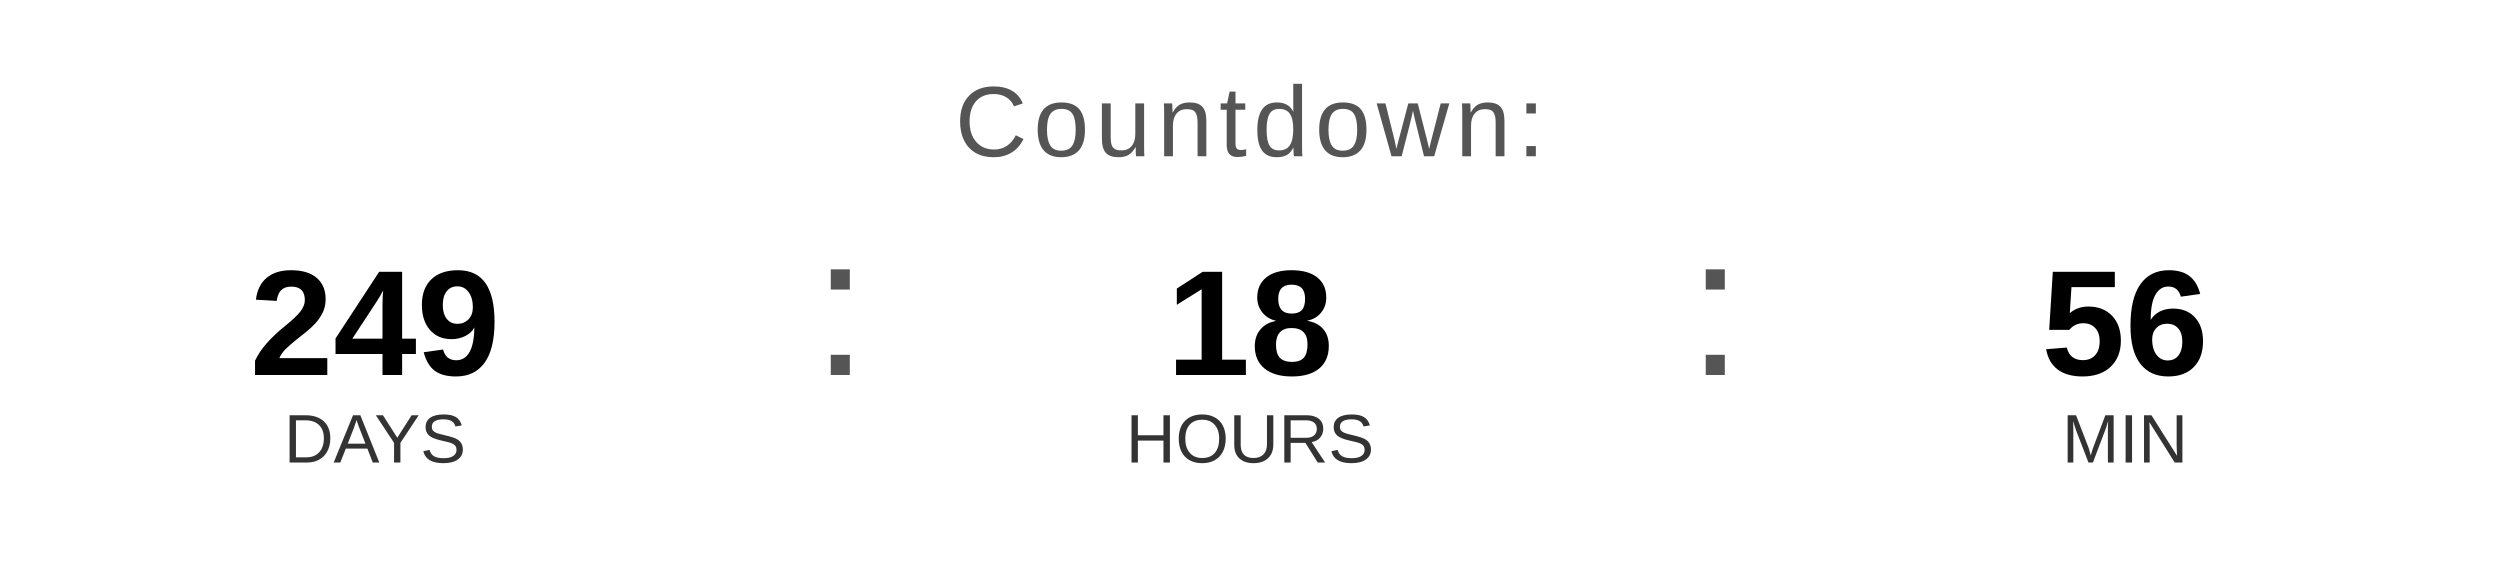
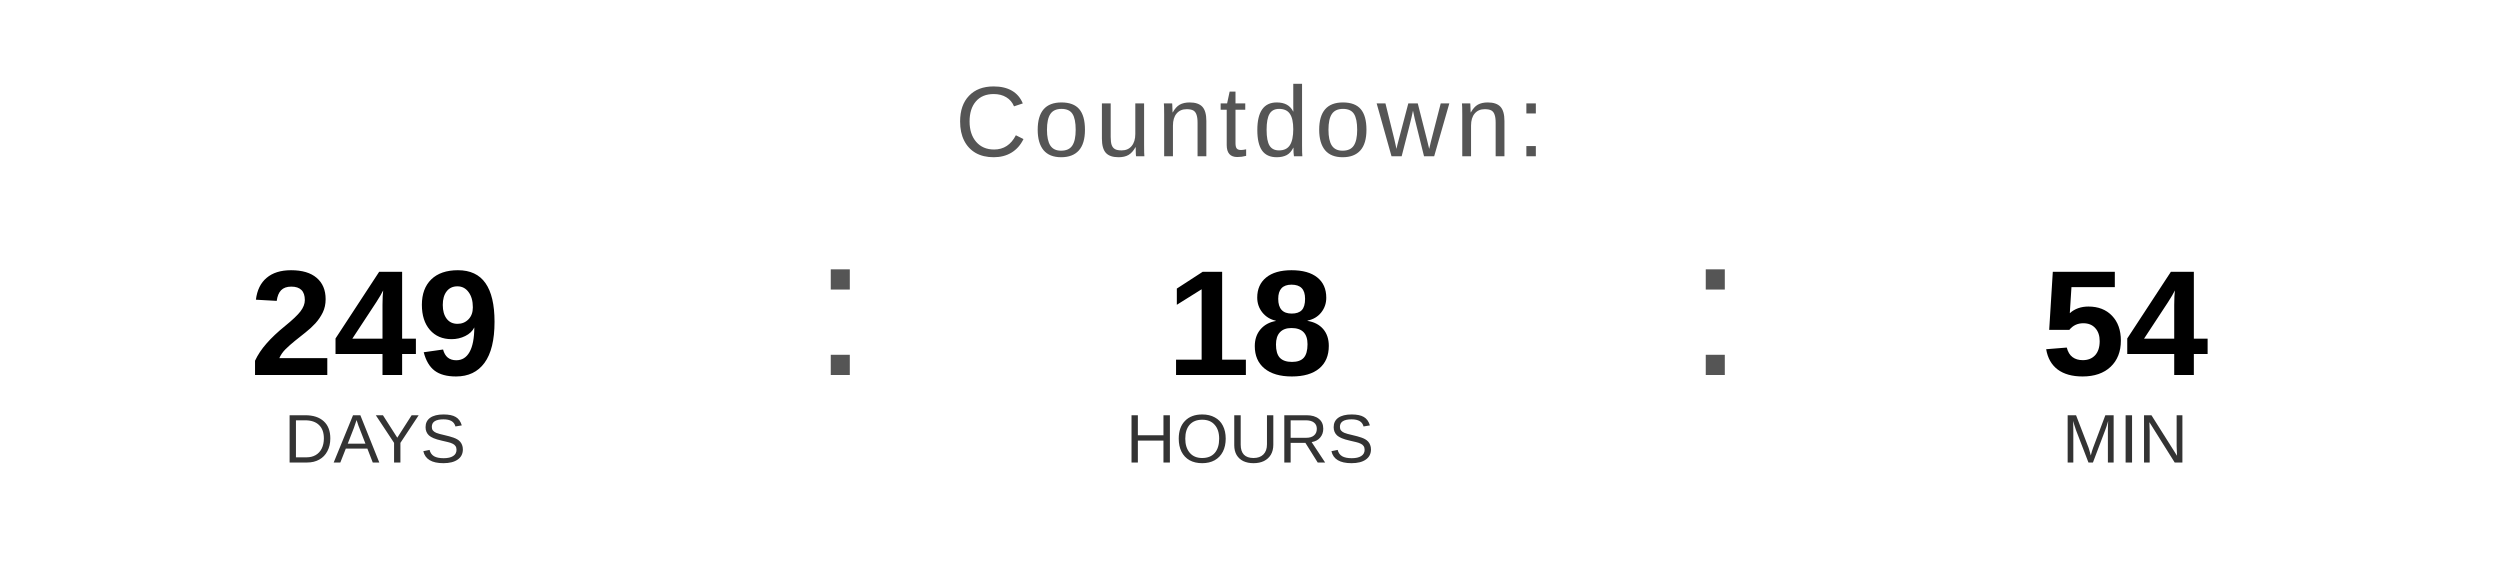
<svg xmlns="http://www.w3.org/2000/svg" width="400" height="90" viewBox="0 0 400 90">
  <text x="200" y="25" font-family="Arial, Helvetica, sans-serif" font-size="16" fill="#555555" text-anchor="middle" letter-spacing="1">
    Countdown:
  </text>
  <text x="60" y="60" font-family="Arial, Helvetica, sans-serif" font-size="24" font-weight="bold" fill="#000000" text-anchor="middle">249</text>
  <text x="60" y="74" font-family="Arial, Helvetica, sans-serif" font-size="11" fill="#333333" text-anchor="middle">DAYS</text>
  <text x="130" y="60" font-family="Arial, sans-serif" font-size="32" fill="#555555">:</text>
  <text x="200" y="60" font-family="Arial, Helvetica, sans-serif" font-size="24" font-weight="bold" fill="#000000" text-anchor="middle">18</text>
  <text x="200" y="74" font-family="Arial, Helvetica, sans-serif" font-size="11" fill="#333333" text-anchor="middle">HOURS</text>
  <text x="270" y="60" font-family="Arial, sans-serif" font-size="32" fill="#555555">:</text>
-   <text x="340" y="60" font-family="Arial, Helvetica, sans-serif" font-size="24" font-weight="bold" fill="#000000" text-anchor="middle">56</text>
+   <text x="340" y="60" font-family="Arial, Helvetica, sans-serif" font-size="24" font-weight="bold" fill="#000000" text-anchor="middle">54</text>
  <text x="340" y="74" font-family="Arial, Helvetica, sans-serif" font-size="11" fill="#333333" text-anchor="middle">MIN</text>
</svg>
